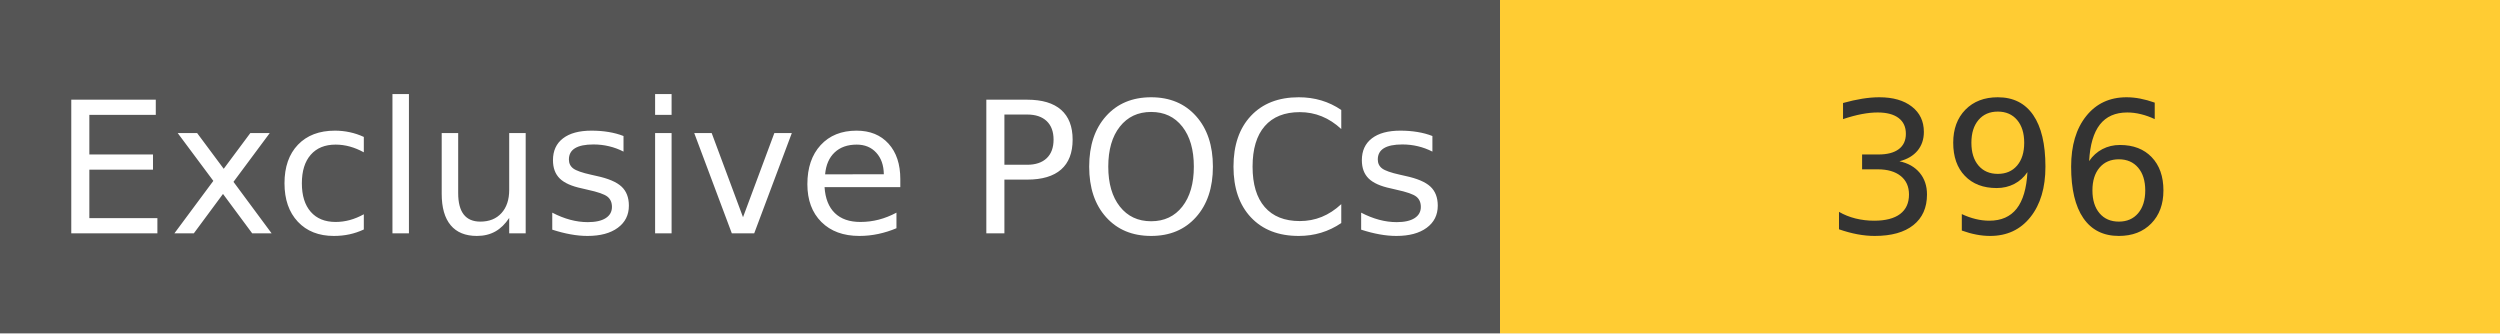
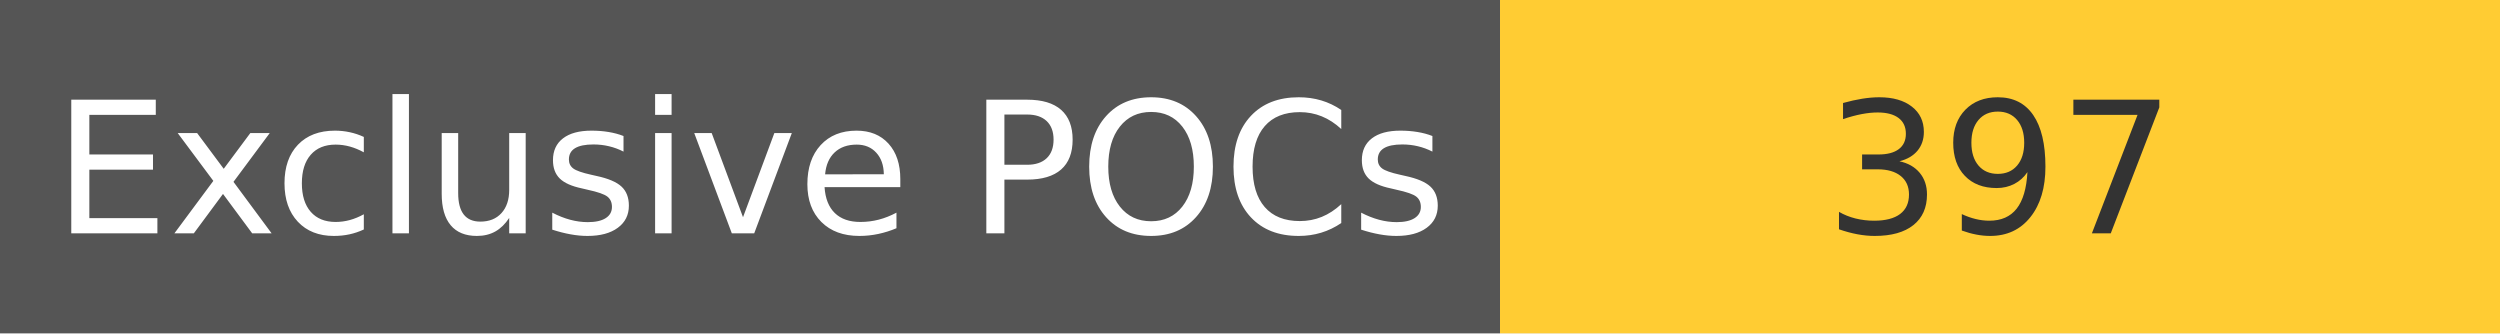
<svg xmlns="http://www.w3.org/2000/svg" width="150" height="20" role="img">
  <linearGradient id="s" x2="0" y2="100%">
    <stop offset="0" stop-color="#bbb" stop-opacity=".1" />
    <stop offset="1" stop-opacity=".1" />
  </linearGradient>
  <g>
    <rect width="90" height="20" fill="#555" />
    <rect x="90" width="267" height="20" fill="#ffcc33" />
  </g>
  <g fill="#fff" text-anchor="middle" font-family="Verdana,Geneva,DejaVu Sans,sans-serif" text-rendering="geometricPrecision" font-size="110">
    <text x="450" y="140" transform="scale(.1)" fill="#fff">
            Exclusive POCs
        </text>
    <text x="1200" y="140" transform="scale(.1)" fill="#333">
-             396
+             397
        </text>
  </g>
</svg>
